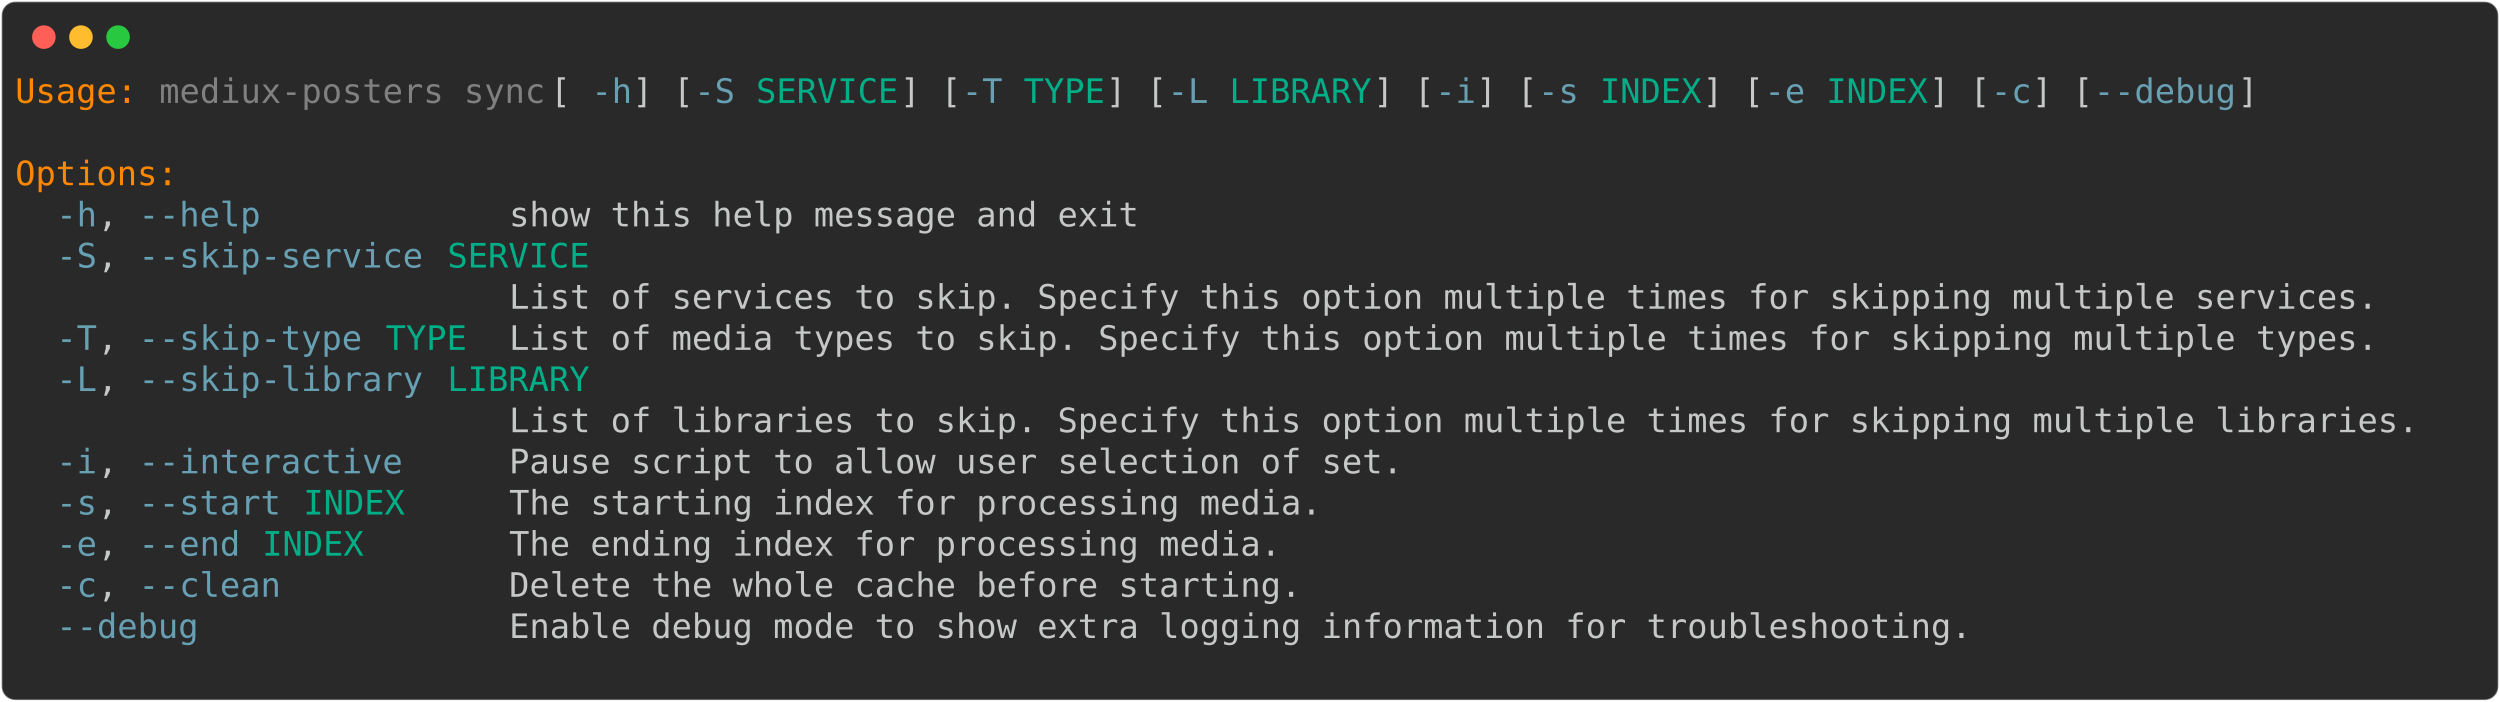
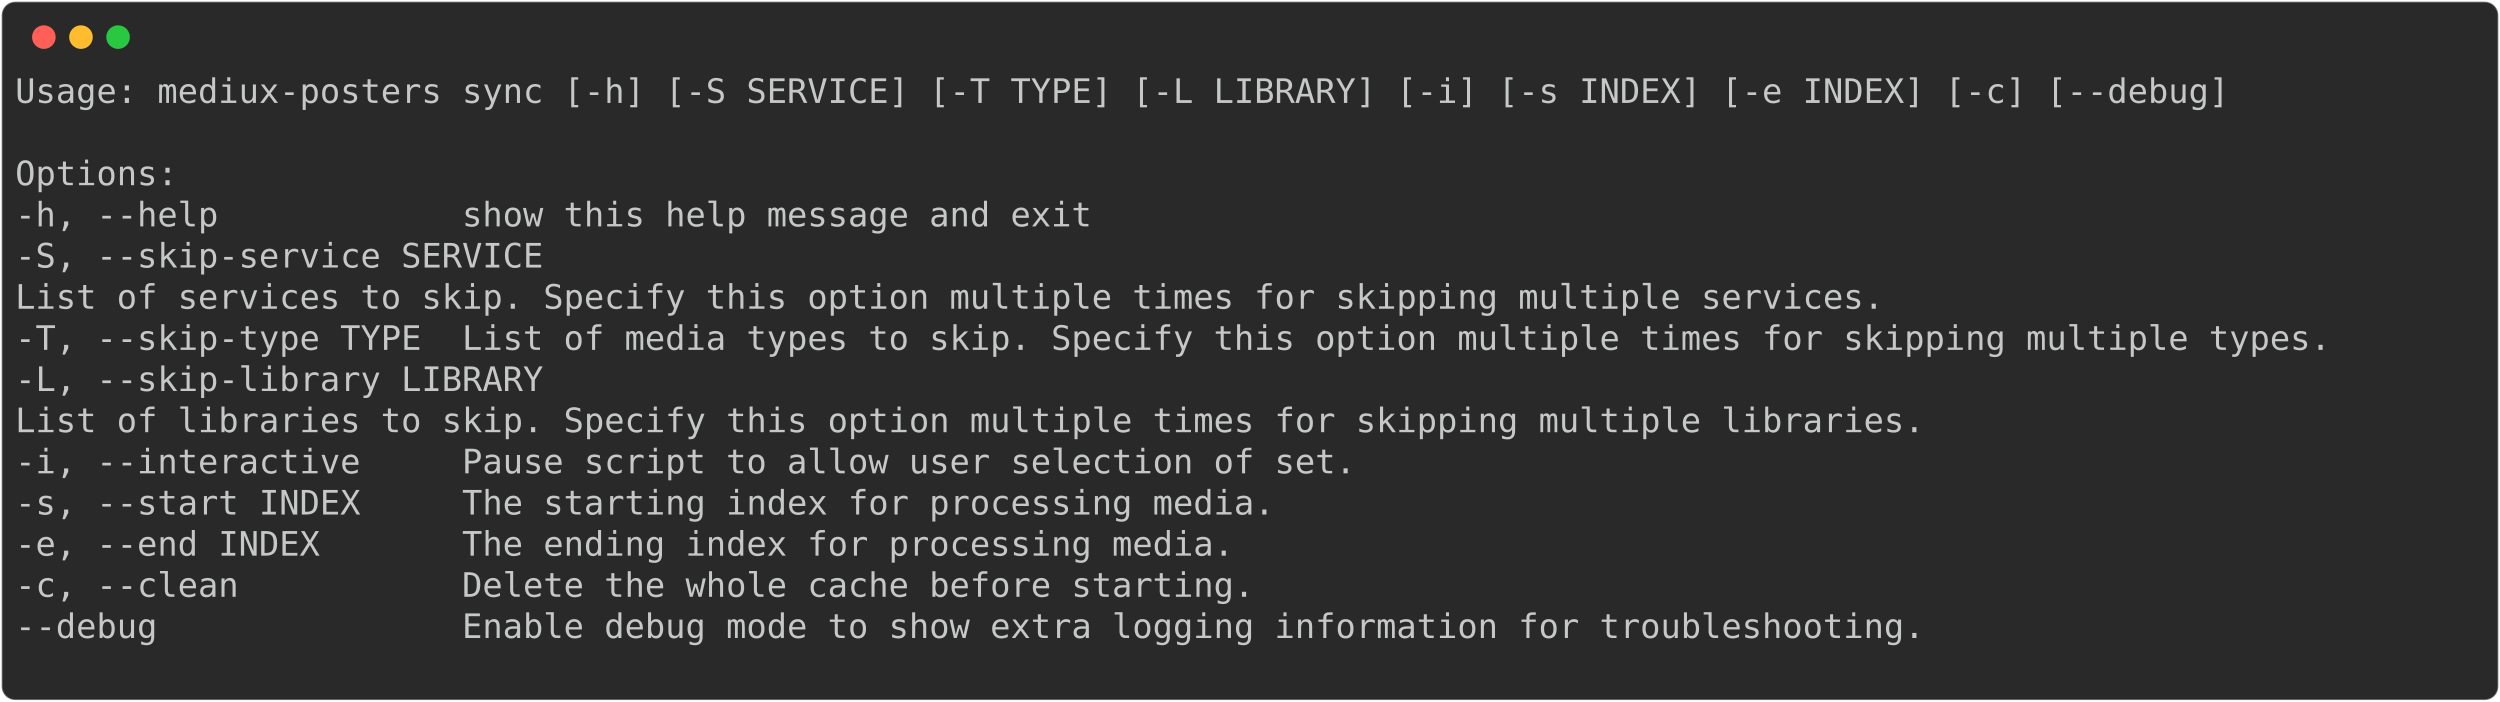
<svg xmlns="http://www.w3.org/2000/svg" class="rich-terminal" viewBox="0 0 1482 416.0">
  <style>

    @font-face {
        font-family: "Fira Code";
        src: local("FiraCode-Regular"),
                url("https://cdnjs.cloudflare.com/ajax/libs/firacode/6.2.0/woff2/FiraCode-Regular.woff2") format("woff2"),
                url("https://cdnjs.cloudflare.com/ajax/libs/firacode/6.2.0/woff/FiraCode-Regular.woff") format("woff");
        font-style: normal;
        font-weight: 400;
    }
    @font-face {
        font-family: "Fira Code";
        src: local("FiraCode-Bold"),
                url("https://cdnjs.cloudflare.com/ajax/libs/firacode/6.2.0/woff2/FiraCode-Bold.woff2") format("woff2"),
                url("https://cdnjs.cloudflare.com/ajax/libs/firacode/6.2.0/woff/FiraCode-Bold.woff") format("woff");
        font-style: bold;
        font-weight: 700;
    }

-     .terminal-1012315378-matrix {
+     .terminal-3756146492-matrix {
        font-family: Fira Code, monospace;
        font-size: 20px;
        line-height: 24.4px;
        font-variant-east-asian: full-width;
    }

-     .terminal-1012315378-title {
+     .terminal-3756146492-title {
        font-size: 18px;
        font-weight: bold;
        font-family: arial;
    }

-     .terminal-1012315378-r1 { fill: #ff8700 }
- .terminal-1012315378-r2 { fill: #c5c8c6 }
- .terminal-1012315378-r3 { fill: #808080 }
- .terminal-1012315378-r4 { fill: #68a0b3 }
- .terminal-1012315378-r5 { fill: #00af87 }
+     .terminal-3756146492-r1 { fill: #c5c8c6 }
    </style>
  <defs>
-     <clipPath id="terminal-1012315378-clip-terminal">
+     <clipPath id="terminal-3756146492-clip-terminal">
      <rect x="0" y="0" width="1463.0" height="365.0" />
    </clipPath>
-     <clipPath id="terminal-1012315378-line-0">
+     <clipPath id="terminal-3756146492-line-0">
      <rect x="0" y="1.5" width="1464" height="24.65" />
    </clipPath>
-     <clipPath id="terminal-1012315378-line-1">
+     <clipPath id="terminal-3756146492-line-1">
      <rect x="0" y="25.9" width="1464" height="24.65" />
    </clipPath>
-     <clipPath id="terminal-1012315378-line-2">
+     <clipPath id="terminal-3756146492-line-2">
      <rect x="0" y="50.3" width="1464" height="24.65" />
    </clipPath>
-     <clipPath id="terminal-1012315378-line-3">
+     <clipPath id="terminal-3756146492-line-3">
      <rect x="0" y="74.7" width="1464" height="24.65" />
    </clipPath>
-     <clipPath id="terminal-1012315378-line-4">
+     <clipPath id="terminal-3756146492-line-4">
      <rect x="0" y="99.1" width="1464" height="24.65" />
    </clipPath>
-     <clipPath id="terminal-1012315378-line-5">
+     <clipPath id="terminal-3756146492-line-5">
      <rect x="0" y="123.5" width="1464" height="24.65" />
    </clipPath>
-     <clipPath id="terminal-1012315378-line-6">
+     <clipPath id="terminal-3756146492-line-6">
      <rect x="0" y="147.9" width="1464" height="24.65" />
    </clipPath>
-     <clipPath id="terminal-1012315378-line-7">
+     <clipPath id="terminal-3756146492-line-7">
      <rect x="0" y="172.3" width="1464" height="24.65" />
    </clipPath>
-     <clipPath id="terminal-1012315378-line-8">
+     <clipPath id="terminal-3756146492-line-8">
      <rect x="0" y="196.7" width="1464" height="24.65" />
    </clipPath>
-     <clipPath id="terminal-1012315378-line-9">
+     <clipPath id="terminal-3756146492-line-9">
      <rect x="0" y="221.1" width="1464" height="24.65" />
    </clipPath>
-     <clipPath id="terminal-1012315378-line-10">
+     <clipPath id="terminal-3756146492-line-10">
      <rect x="0" y="245.5" width="1464" height="24.65" />
    </clipPath>
-     <clipPath id="terminal-1012315378-line-11">
+     <clipPath id="terminal-3756146492-line-11">
      <rect x="0" y="269.9" width="1464" height="24.65" />
    </clipPath>
-     <clipPath id="terminal-1012315378-line-12">
+     <clipPath id="terminal-3756146492-line-12">
      <rect x="0" y="294.3" width="1464" height="24.65" />
    </clipPath>
-     <clipPath id="terminal-1012315378-line-13">
+     <clipPath id="terminal-3756146492-line-13">
      <rect x="0" y="318.7" width="1464" height="24.65" />
    </clipPath>
  </defs>
  <rect fill="#292929" stroke="rgba(255,255,255,0.35)" stroke-width="1" x="1" y="1" width="1480" height="414" rx="8" />
  <g transform="translate(26,22)">
    <circle cx="0" cy="0" r="7" fill="#ff5f57" />
    <circle cx="22" cy="0" r="7" fill="#febc2e" />
    <circle cx="44" cy="0" r="7" fill="#28c840" />
  </g>
-   <g transform="translate(9, 41)" clip-path="url(#terminal-1012315378-clip-terminal)">
-     <g class="terminal-1012315378-matrix">
-       <text class="terminal-1012315378-r1" x="0" y="20" textLength="73.2" clip-path="url(#terminal-1012315378-line-0)">Usage:</text>
-       <text class="terminal-1012315378-r3" x="85.4" y="20" textLength="231.8" clip-path="url(#terminal-1012315378-line-0)">mediux-posters sync</text>
-       <text class="terminal-1012315378-r2" x="317.2" y="20" textLength="24.4" clip-path="url(#terminal-1012315378-line-0)"> [</text>
-       <text class="terminal-1012315378-r4" x="341.6" y="20" textLength="24.4" clip-path="url(#terminal-1012315378-line-0)">-h</text>
-       <text class="terminal-1012315378-r2" x="366" y="20" textLength="36.6" clip-path="url(#terminal-1012315378-line-0)">] [</text>
-       <text class="terminal-1012315378-r4" x="402.6" y="20" textLength="24.4" clip-path="url(#terminal-1012315378-line-0)">-S</text>
-       <text class="terminal-1012315378-r5" x="439.2" y="20" textLength="85.4" clip-path="url(#terminal-1012315378-line-0)">SERVICE</text>
-       <text class="terminal-1012315378-r2" x="524.6" y="20" textLength="36.6" clip-path="url(#terminal-1012315378-line-0)">] [</text>
-       <text class="terminal-1012315378-r4" x="561.2" y="20" textLength="24.4" clip-path="url(#terminal-1012315378-line-0)">-T</text>
-       <text class="terminal-1012315378-r5" x="597.8" y="20" textLength="48.8" clip-path="url(#terminal-1012315378-line-0)">TYPE</text>
-       <text class="terminal-1012315378-r2" x="646.6" y="20" textLength="36.6" clip-path="url(#terminal-1012315378-line-0)">] [</text>
-       <text class="terminal-1012315378-r4" x="683.2" y="20" textLength="24.4" clip-path="url(#terminal-1012315378-line-0)">-L</text>
-       <text class="terminal-1012315378-r5" x="719.8" y="20" textLength="85.4" clip-path="url(#terminal-1012315378-line-0)">LIBRARY</text>
-       <text class="terminal-1012315378-r2" x="805.2" y="20" textLength="36.6" clip-path="url(#terminal-1012315378-line-0)">] [</text>
-       <text class="terminal-1012315378-r4" x="841.8" y="20" textLength="24.4" clip-path="url(#terminal-1012315378-line-0)">-i</text>
-       <text class="terminal-1012315378-r2" x="866.2" y="20" textLength="36.6" clip-path="url(#terminal-1012315378-line-0)">] [</text>
-       <text class="terminal-1012315378-r4" x="902.8" y="20" textLength="24.4" clip-path="url(#terminal-1012315378-line-0)">-s</text>
-       <text class="terminal-1012315378-r5" x="939.4" y="20" textLength="61" clip-path="url(#terminal-1012315378-line-0)">INDEX</text>
-       <text class="terminal-1012315378-r2" x="1000.4" y="20" textLength="36.6" clip-path="url(#terminal-1012315378-line-0)">] [</text>
-       <text class="terminal-1012315378-r4" x="1037" y="20" textLength="24.4" clip-path="url(#terminal-1012315378-line-0)">-e</text>
-       <text class="terminal-1012315378-r5" x="1073.6" y="20" textLength="61" clip-path="url(#terminal-1012315378-line-0)">INDEX</text>
-       <text class="terminal-1012315378-r2" x="1134.6" y="20" textLength="36.6" clip-path="url(#terminal-1012315378-line-0)">] [</text>
-       <text class="terminal-1012315378-r4" x="1171.2" y="20" textLength="24.4" clip-path="url(#terminal-1012315378-line-0)">-c</text>
-       <text class="terminal-1012315378-r2" x="1195.6" y="20" textLength="36.6" clip-path="url(#terminal-1012315378-line-0)">] [</text>
-       <text class="terminal-1012315378-r4" x="1232.2" y="20" textLength="85.4" clip-path="url(#terminal-1012315378-line-0)">--debug</text>
-       <text class="terminal-1012315378-r2" x="1317.6" y="20" textLength="12.2" clip-path="url(#terminal-1012315378-line-0)">]</text>
-       <text class="terminal-1012315378-r2" x="1464" y="20" textLength="12.2" clip-path="url(#terminal-1012315378-line-0)">
+   <g transform="translate(9, 41)" clip-path="url(#terminal-3756146492-clip-terminal)">
+     <g class="terminal-3756146492-matrix">
+       <text class="terminal-3756146492-r1" x="0" y="20" textLength="1329.8" clip-path="url(#terminal-3756146492-line-0)">Usage: mediux-posters sync [-h] [-S SERVICE] [-T TYPE] [-L LIBRARY] [-i] [-s INDEX] [-e INDEX] [-c] [--debug]</text>
+       <text class="terminal-3756146492-r1" x="1464" y="20" textLength="12.2" clip-path="url(#terminal-3756146492-line-0)">
</text>
-       <text class="terminal-1012315378-r2" x="1464" y="44.4" textLength="12.2" clip-path="url(#terminal-1012315378-line-1)">
+       <text class="terminal-3756146492-r1" x="1464" y="44.4" textLength="12.2" clip-path="url(#terminal-3756146492-line-1)">
</text>
-       <text class="terminal-1012315378-r1" x="0" y="68.8" textLength="97.6" clip-path="url(#terminal-1012315378-line-2)">Options:</text>
-       <text class="terminal-1012315378-r2" x="1464" y="68.8" textLength="12.2" clip-path="url(#terminal-1012315378-line-2)">
+       <text class="terminal-3756146492-r1" x="0" y="68.8" textLength="97.6" clip-path="url(#terminal-3756146492-line-2)">Options:</text>
+       <text class="terminal-3756146492-r1" x="1464" y="68.8" textLength="12.2" clip-path="url(#terminal-3756146492-line-2)">
</text>
-       <text class="terminal-1012315378-r4" x="24.4" y="93.2" textLength="24.4" clip-path="url(#terminal-1012315378-line-3)">-h</text>
-       <text class="terminal-1012315378-r2" x="48.8" y="93.2" textLength="24.4" clip-path="url(#terminal-1012315378-line-3)">, </text>
-       <text class="terminal-1012315378-r4" x="73.2" y="93.2" textLength="73.2" clip-path="url(#terminal-1012315378-line-3)">--help</text>
-       <text class="terminal-1012315378-r2" x="292.8" y="93.2" textLength="378.2" clip-path="url(#terminal-1012315378-line-3)">show this help message and exit</text>
-       <text class="terminal-1012315378-r2" x="1464" y="93.2" textLength="12.2" clip-path="url(#terminal-1012315378-line-3)">
+       <text class="terminal-3756146492-r1" x="0" y="93.2" textLength="671" clip-path="url(#terminal-3756146492-line-3)">  -h, --help            show this help message and exit</text>
+       <text class="terminal-3756146492-r1" x="1464" y="93.2" textLength="12.2" clip-path="url(#terminal-3756146492-line-3)">
</text>
-       <text class="terminal-1012315378-r4" x="24.4" y="117.6" textLength="24.4" clip-path="url(#terminal-1012315378-line-4)">-S</text>
-       <text class="terminal-1012315378-r2" x="48.8" y="117.6" textLength="24.4" clip-path="url(#terminal-1012315378-line-4)">, </text>
-       <text class="terminal-1012315378-r4" x="73.2" y="117.6" textLength="170.8" clip-path="url(#terminal-1012315378-line-4)">--skip-service</text>
-       <text class="terminal-1012315378-r5" x="256.2" y="117.6" textLength="85.4" clip-path="url(#terminal-1012315378-line-4)">SERVICE</text>
-       <text class="terminal-1012315378-r2" x="1464" y="117.6" textLength="12.2" clip-path="url(#terminal-1012315378-line-4)">
+       <text class="terminal-3756146492-r1" x="0" y="117.6" textLength="341.6" clip-path="url(#terminal-3756146492-line-4)">  -S, --skip-service SERVICE</text>
+       <text class="terminal-3756146492-r1" x="1464" y="117.6" textLength="12.2" clip-path="url(#terminal-3756146492-line-4)">
</text>
-       <text class="terminal-1012315378-r2" x="292.8" y="142" textLength="1122.4" clip-path="url(#terminal-1012315378-line-5)">List of services to skip. Specify this option multiple times for skipping multiple services.</text>
-       <text class="terminal-1012315378-r2" x="1464" y="142" textLength="12.2" clip-path="url(#terminal-1012315378-line-5)">
+       <text class="terminal-3756146492-r1" x="0" y="142" textLength="1415.2" clip-path="url(#terminal-3756146492-line-5)">                        List of services to skip. Specify this option multiple times for skipping multiple services.</text>
+       <text class="terminal-3756146492-r1" x="1464" y="142" textLength="12.2" clip-path="url(#terminal-3756146492-line-5)">
</text>
-       <text class="terminal-1012315378-r4" x="24.4" y="166.4" textLength="24.4" clip-path="url(#terminal-1012315378-line-6)">-T</text>
-       <text class="terminal-1012315378-r2" x="48.8" y="166.4" textLength="24.4" clip-path="url(#terminal-1012315378-line-6)">, </text>
-       <text class="terminal-1012315378-r4" x="73.2" y="166.4" textLength="134.2" clip-path="url(#terminal-1012315378-line-6)">--skip-type</text>
-       <text class="terminal-1012315378-r5" x="219.6" y="166.4" textLength="48.8" clip-path="url(#terminal-1012315378-line-6)">TYPE</text>
-       <text class="terminal-1012315378-r2" x="292.8" y="166.4" textLength="1122.4" clip-path="url(#terminal-1012315378-line-6)">List of media types to skip. Specify this option multiple times for skipping multiple types.</text>
-       <text class="terminal-1012315378-r2" x="1464" y="166.4" textLength="12.2" clip-path="url(#terminal-1012315378-line-6)">
+       <text class="terminal-3756146492-r1" x="0" y="166.4" textLength="1415.2" clip-path="url(#terminal-3756146492-line-6)">  -T, --skip-type TYPE  List of media types to skip. Specify this option multiple times for skipping multiple types.</text>
+       <text class="terminal-3756146492-r1" x="1464" y="166.4" textLength="12.2" clip-path="url(#terminal-3756146492-line-6)">
</text>
-       <text class="terminal-1012315378-r4" x="24.4" y="190.8" textLength="24.4" clip-path="url(#terminal-1012315378-line-7)">-L</text>
-       <text class="terminal-1012315378-r2" x="48.8" y="190.8" textLength="24.4" clip-path="url(#terminal-1012315378-line-7)">, </text>
-       <text class="terminal-1012315378-r4" x="73.2" y="190.8" textLength="170.8" clip-path="url(#terminal-1012315378-line-7)">--skip-library</text>
-       <text class="terminal-1012315378-r5" x="256.2" y="190.8" textLength="85.4" clip-path="url(#terminal-1012315378-line-7)">LIBRARY</text>
-       <text class="terminal-1012315378-r2" x="1464" y="190.8" textLength="12.2" clip-path="url(#terminal-1012315378-line-7)">
+       <text class="terminal-3756146492-r1" x="0" y="190.8" textLength="341.6" clip-path="url(#terminal-3756146492-line-7)">  -L, --skip-library LIBRARY</text>
+       <text class="terminal-3756146492-r1" x="1464" y="190.8" textLength="12.2" clip-path="url(#terminal-3756146492-line-7)">
</text>
-       <text class="terminal-1012315378-r2" x="292.8" y="215.2" textLength="1146.8" clip-path="url(#terminal-1012315378-line-8)">List of libraries to skip. Specify this option multiple times for skipping multiple libraries.</text>
-       <text class="terminal-1012315378-r2" x="1464" y="215.2" textLength="12.2" clip-path="url(#terminal-1012315378-line-8)">
+       <text class="terminal-3756146492-r1" x="0" y="215.2" textLength="1439.6" clip-path="url(#terminal-3756146492-line-8)">                        List of libraries to skip. Specify this option multiple times for skipping multiple libraries.</text>
+       <text class="terminal-3756146492-r1" x="1464" y="215.2" textLength="12.2" clip-path="url(#terminal-3756146492-line-8)">
</text>
-       <text class="terminal-1012315378-r4" x="24.4" y="239.6" textLength="24.4" clip-path="url(#terminal-1012315378-line-9)">-i</text>
-       <text class="terminal-1012315378-r2" x="48.8" y="239.6" textLength="24.4" clip-path="url(#terminal-1012315378-line-9)">, </text>
-       <text class="terminal-1012315378-r4" x="73.2" y="239.6" textLength="158.6" clip-path="url(#terminal-1012315378-line-9)">--interactive</text>
-       <text class="terminal-1012315378-r2" x="292.8" y="239.6" textLength="536.8" clip-path="url(#terminal-1012315378-line-9)">Pause script to allow user selection of set.</text>
-       <text class="terminal-1012315378-r2" x="1464" y="239.6" textLength="12.2" clip-path="url(#terminal-1012315378-line-9)">
+       <text class="terminal-3756146492-r1" x="0" y="239.6" textLength="829.6" clip-path="url(#terminal-3756146492-line-9)">  -i, --interactive     Pause script to allow user selection of set.</text>
+       <text class="terminal-3756146492-r1" x="1464" y="239.6" textLength="12.2" clip-path="url(#terminal-3756146492-line-9)">
</text>
-       <text class="terminal-1012315378-r4" x="24.4" y="264" textLength="24.4" clip-path="url(#terminal-1012315378-line-10)">-s</text>
-       <text class="terminal-1012315378-r2" x="48.8" y="264" textLength="24.4" clip-path="url(#terminal-1012315378-line-10)">, </text>
-       <text class="terminal-1012315378-r4" x="73.2" y="264" textLength="85.4" clip-path="url(#terminal-1012315378-line-10)">--start</text>
-       <text class="terminal-1012315378-r5" x="170.8" y="264" textLength="61" clip-path="url(#terminal-1012315378-line-10)">INDEX</text>
-       <text class="terminal-1012315378-r2" x="292.8" y="264" textLength="488" clip-path="url(#terminal-1012315378-line-10)">The starting index for processing media.</text>
-       <text class="terminal-1012315378-r2" x="1464" y="264" textLength="12.2" clip-path="url(#terminal-1012315378-line-10)">
+       <text class="terminal-3756146492-r1" x="0" y="264" textLength="780.8" clip-path="url(#terminal-3756146492-line-10)">  -s, --start INDEX     The starting index for processing media.</text>
+       <text class="terminal-3756146492-r1" x="1464" y="264" textLength="12.2" clip-path="url(#terminal-3756146492-line-10)">
</text>
-       <text class="terminal-1012315378-r4" x="24.4" y="288.4" textLength="24.4" clip-path="url(#terminal-1012315378-line-11)">-e</text>
-       <text class="terminal-1012315378-r2" x="48.8" y="288.4" textLength="24.4" clip-path="url(#terminal-1012315378-line-11)">, </text>
-       <text class="terminal-1012315378-r4" x="73.2" y="288.4" textLength="61" clip-path="url(#terminal-1012315378-line-11)">--end</text>
-       <text class="terminal-1012315378-r5" x="146.4" y="288.4" textLength="61" clip-path="url(#terminal-1012315378-line-11)">INDEX</text>
-       <text class="terminal-1012315378-r2" x="292.8" y="288.4" textLength="463.6" clip-path="url(#terminal-1012315378-line-11)">The ending index for processing media.</text>
-       <text class="terminal-1012315378-r2" x="1464" y="288.4" textLength="12.2" clip-path="url(#terminal-1012315378-line-11)">
+       <text class="terminal-3756146492-r1" x="0" y="288.4" textLength="756.4" clip-path="url(#terminal-3756146492-line-11)">  -e, --end INDEX       The ending index for processing media.</text>
+       <text class="terminal-3756146492-r1" x="1464" y="288.4" textLength="12.2" clip-path="url(#terminal-3756146492-line-11)">
</text>
-       <text class="terminal-1012315378-r4" x="24.4" y="312.8" textLength="24.4" clip-path="url(#terminal-1012315378-line-12)">-c</text>
-       <text class="terminal-1012315378-r2" x="48.8" y="312.8" textLength="24.4" clip-path="url(#terminal-1012315378-line-12)">, </text>
-       <text class="terminal-1012315378-r4" x="73.2" y="312.8" textLength="85.4" clip-path="url(#terminal-1012315378-line-12)">--clean</text>
-       <text class="terminal-1012315378-r2" x="292.8" y="312.8" textLength="475.8" clip-path="url(#terminal-1012315378-line-12)">Delete the whole cache before starting.</text>
-       <text class="terminal-1012315378-r2" x="1464" y="312.8" textLength="12.2" clip-path="url(#terminal-1012315378-line-12)">
+       <text class="terminal-3756146492-r1" x="0" y="312.8" textLength="768.6" clip-path="url(#terminal-3756146492-line-12)">  -c, --clean           Delete the whole cache before starting.</text>
+       <text class="terminal-3756146492-r1" x="1464" y="312.8" textLength="12.2" clip-path="url(#terminal-3756146492-line-12)">
</text>
-       <text class="terminal-1012315378-r4" x="24.4" y="337.2" textLength="85.4" clip-path="url(#terminal-1012315378-line-13)">--debug</text>
-       <text class="terminal-1012315378-r2" x="292.8" y="337.2" textLength="878.4" clip-path="url(#terminal-1012315378-line-13)">Enable debug mode to show extra logging information for troubleshooting.</text>
-       <text class="terminal-1012315378-r2" x="1464" y="337.2" textLength="12.2" clip-path="url(#terminal-1012315378-line-13)">
+       <text class="terminal-3756146492-r1" x="0" y="337.2" textLength="1171.2" clip-path="url(#terminal-3756146492-line-13)">  --debug               Enable debug mode to show extra logging information for troubleshooting.</text>
+       <text class="terminal-3756146492-r1" x="1464" y="337.2" textLength="12.2" clip-path="url(#terminal-3756146492-line-13)">
</text>
-       <text class="terminal-1012315378-r2" x="1464" y="361.6" textLength="12.2" clip-path="url(#terminal-1012315378-line-14)">
+       <text class="terminal-3756146492-r1" x="1464" y="361.6" textLength="12.2" clip-path="url(#terminal-3756146492-line-14)">
</text>
    </g>
  </g>
</svg>
